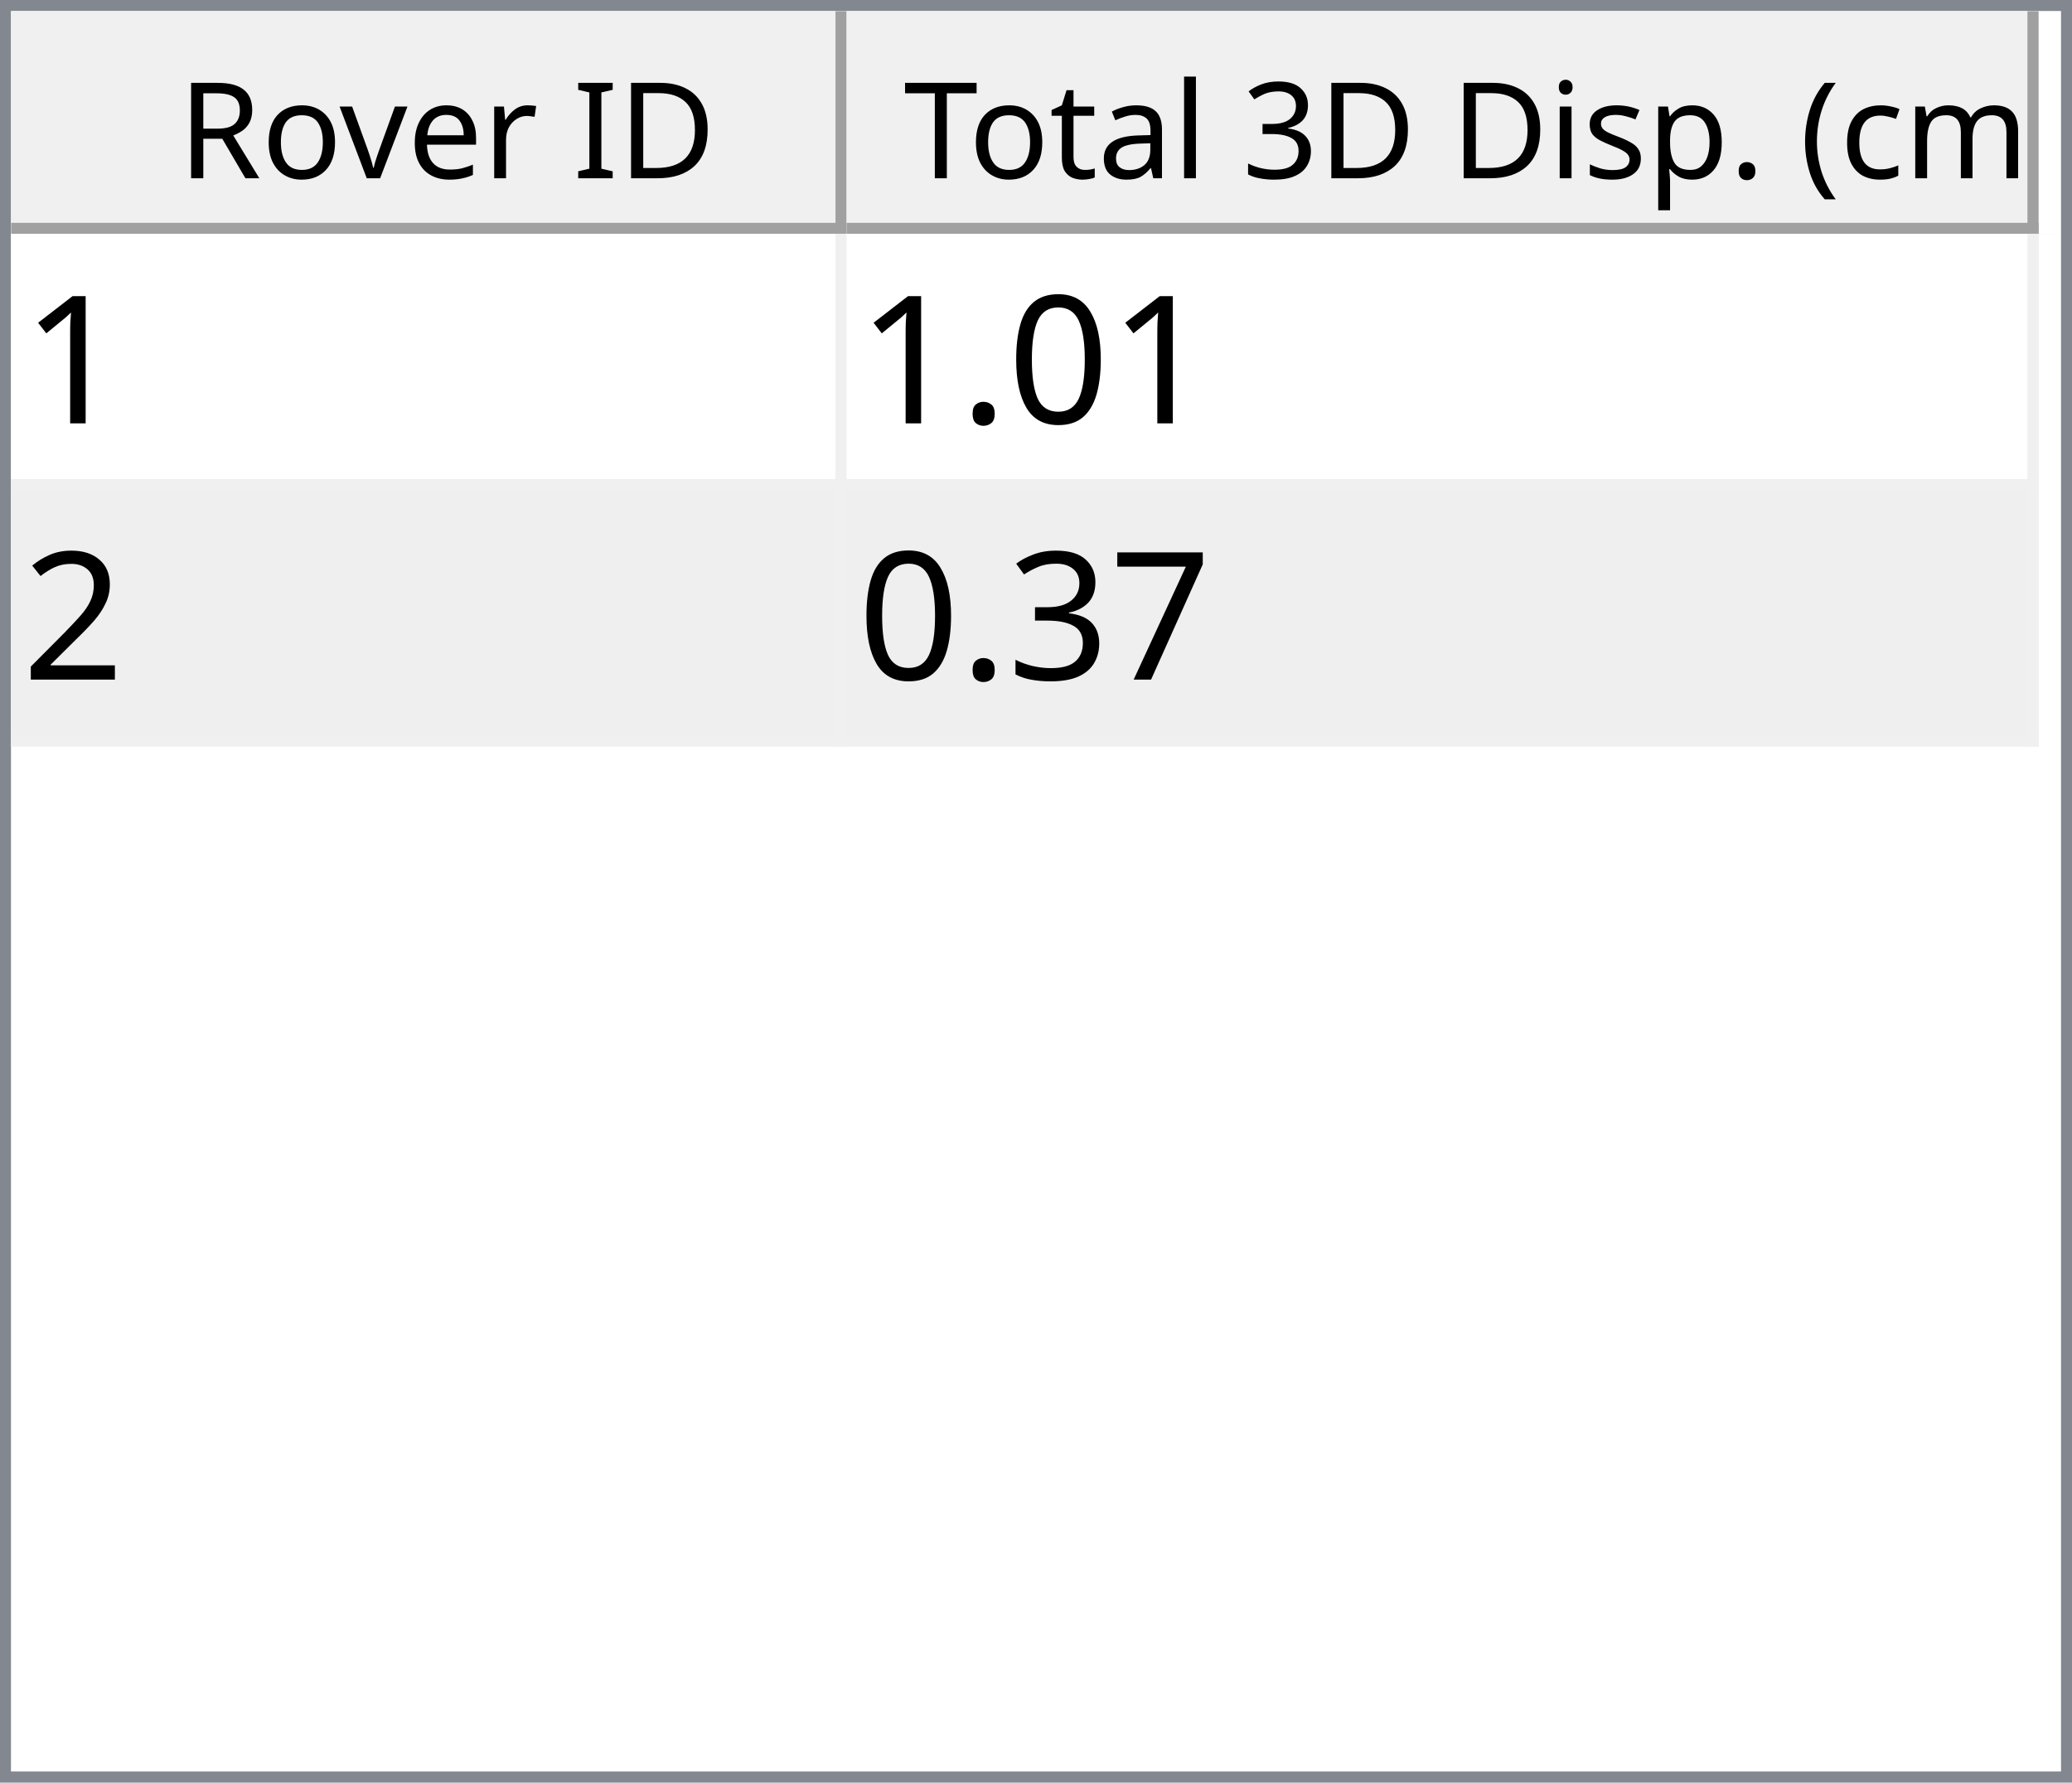
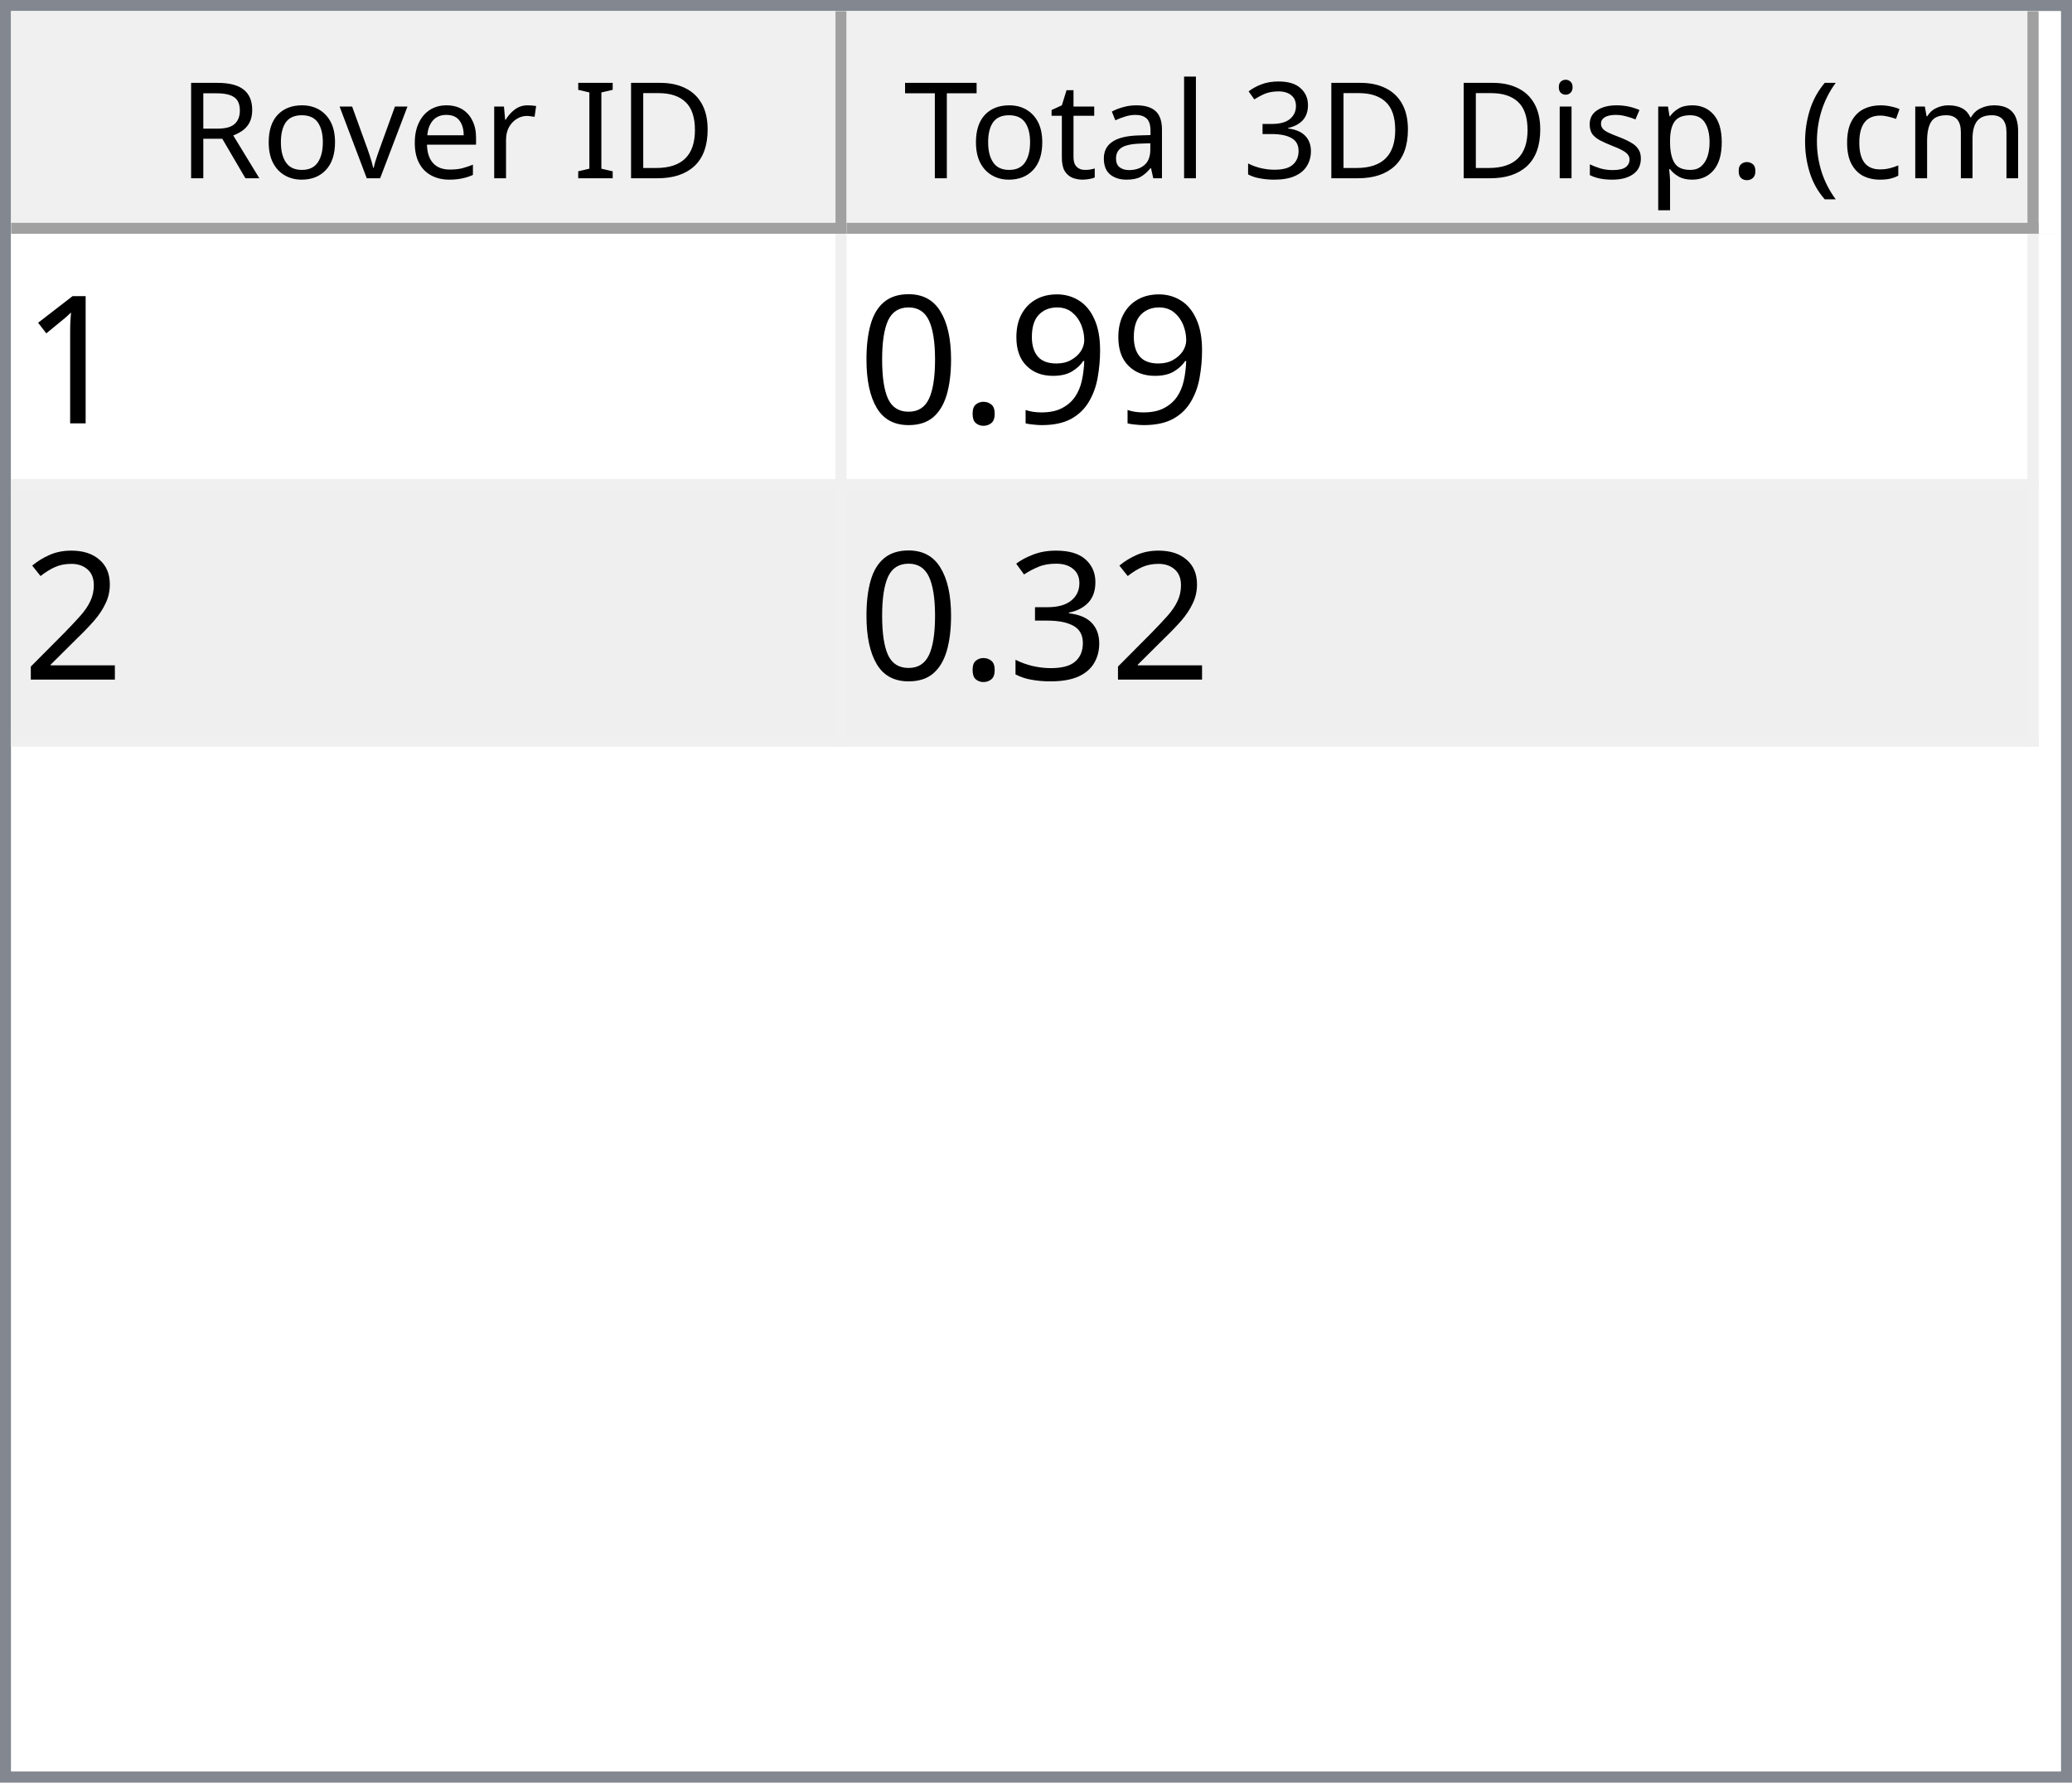
<svg xmlns="http://www.w3.org/2000/svg" style="fill-opacity:1; color-rendering:auto; color-interpolation:auto; text-rendering:auto; stroke:black; stroke-linecap:square; stroke-miterlimit:10; shape-rendering:auto; stroke-opacity:1; fill:black; stroke-dasharray:none; font-weight:normal; stroke-width:1; font-family:'Dialog'; font-style:normal; stroke-linejoin:miter; font-size:12px; stroke-dashoffset:0; image-rendering:auto;" width="186" height="160">
  <defs id="genericDefs" />
  <g>
    <defs id="defs1">
      <clipPath clipPathUnits="userSpaceOnUse" id="clipPath1">
        <path d="M0 0 L186 0 L186 160 L0 160 L0 0 Z" />
      </clipPath>
      <clipPath clipPathUnits="userSpaceOnUse" id="clipPath2">
        <path d="M0 0 L0 160 L186 160 L186 0 Z" />
      </clipPath>
      <clipPath clipPathUnits="userSpaceOnUse" id="clipPath3">
        <path d="M0 0 L0 20 L184 20 L184 0 Z" />
      </clipPath>
      <clipPath clipPathUnits="userSpaceOnUse" id="clipPath4">
        <path d="M0 0 L0 20 L75 20 L75 0 Z" />
      </clipPath>
      <clipPath clipPathUnits="userSpaceOnUse" id="clipPath5">
        <path d="M1 1 L1 19 L74 19 L74 1 Z" />
      </clipPath>
      <clipPath clipPathUnits="userSpaceOnUse" id="clipPath6">
        <path d="M0 0 L0 18 L73 18 L73 0 Z" />
      </clipPath>
      <clipPath clipPathUnits="userSpaceOnUse" id="clipPath7">
        <path d="M-0.5 -0.5 L-0.5 19.5 L74.5 19.5 L74.5 -0.5 Z" />
      </clipPath>
      <clipPath clipPathUnits="userSpaceOnUse" id="clipPath8">
        <path d="M0 0 L0 20 L107 20 L107 0 Z" />
      </clipPath>
      <clipPath clipPathUnits="userSpaceOnUse" id="clipPath9">
        <path d="M1 1 L1 19 L106 19 L106 1 Z" />
      </clipPath>
      <clipPath clipPathUnits="userSpaceOnUse" id="clipPath10">
        <path d="M0 0 L0 18 L105 18 L105 0 Z" />
      </clipPath>
      <clipPath clipPathUnits="userSpaceOnUse" id="clipPath11">
        <path d="M-0.5 -0.5 L-0.5 19.5 L106.5 19.5 L106.5 -0.5 Z" />
      </clipPath>
      <clipPath clipPathUnits="userSpaceOnUse" id="clipPath12">
        <path d="M0 0 L0 138 L184 138 L184 0 Z" />
      </clipPath>
      <clipPath clipPathUnits="userSpaceOnUse" id="clipPath13">
        <path d="M0 0 L0 46 L182 46 L182 0 Z" />
      </clipPath>
      <clipPath clipPathUnits="userSpaceOnUse" id="clipPath14">
        <path d="M-0.5 -0.5 L-0.5 45.5 L181.5 45.5 L181.5 -0.5 Z" />
      </clipPath>
      <clipPath clipPathUnits="userSpaceOnUse" id="clipPath15">
        <path d="M0 0 L0 22 L74 22 L74 0 Z" />
      </clipPath>
      <clipPath clipPathUnits="userSpaceOnUse" id="clipPath16">
        <path d="M0 0 L0 22 L106 22 L106 0 Z" />
      </clipPath>
      <font horiz-adv-x="64.551" id="font1">
        <font-face ascent="107.91" descent="25.098" units-per-em="100" style="font-style:normal; font-family:Segoe UI; font-weight:normal;" />
        <missing-glyph horiz-adv-x="64.551" d="M8.109 0 L8.109 68.266 L56.453 68.266 L56.453 0 L8.109 0 ZM15.328 7.234 L49.219 7.234 L49.219 61.031 L15.328 61.031 L15.328 7.234 Z" />
        <glyph unicode="D" horiz-adv-x="70.117" d="M9.188 0 L9.188 70.016 L28.516 70.016 Q65.531 70.016 65.531 35.891 Q65.531 19.672 55.25 9.836 Q44.969 0 27.734 0 L9.188 0 ZM17.391 62.594 L17.391 7.422 L27.828 7.422 Q41.609 7.422 49.273 14.797 Q56.938 22.172 56.938 35.688 Q56.938 62.594 28.328 62.594 L17.391 62.594 Z" />
        <glyph unicode="I" horiz-adv-x="26.611" d="M17.391 0 L9.188 0 L9.188 70.016 L17.391 70.016 L17.391 0 Z" />
        <glyph unicode=" " horiz-adv-x="27.393" d="" />
        <glyph unicode="r" horiz-adv-x="34.766" d="M34.188 41.891 Q32.078 43.5 28.125 43.5 Q23 43.5 19.555 38.672 Q16.109 33.844 16.109 25.484 L16.109 0 L8.109 0 L8.109 50 L16.109 50 L16.109 39.703 L16.312 39.703 Q18.016 44.969 21.531 47.922 Q25.047 50.875 29.391 50.875 Q32.516 50.875 34.188 50.203 L34.188 41.891 Z" />
        <glyph unicode="e" horiz-adv-x="52.295" d="M48.297 23 L12.984 23 Q13.188 14.656 17.484 10.109 Q21.781 5.562 29.297 5.562 Q37.75 5.562 44.828 11.141 L44.828 3.609 Q38.234 -1.172 27.391 -1.172 Q16.797 -1.172 10.742 5.641 Q4.688 12.453 4.688 24.812 Q4.688 36.469 11.305 43.82 Q17.922 51.172 27.734 51.172 Q37.547 51.172 42.922 44.828 Q48.297 38.484 48.297 27.203 L48.297 23 ZM40.094 29.781 Q40.047 36.719 36.75 40.578 Q33.453 44.438 27.594 44.438 Q21.922 44.438 17.969 40.383 Q14.016 36.328 13.094 29.781 L40.094 29.781 Z" />
        <glyph unicode="v" horiz-adv-x="47.9" d="M47.406 50 L27.484 0 L19.625 0 L0.688 50 L9.469 50 L22.172 13.672 Q23.578 9.672 23.922 6.688 L24.125 6.688 Q24.609 10.453 25.688 13.484 L38.969 50 L47.406 50 Z" />
        <glyph unicode="o" horiz-adv-x="58.594" d="M29 -1.172 Q17.922 -1.172 11.305 5.836 Q4.688 12.844 4.688 24.422 Q4.688 37.016 11.57 44.094 Q18.453 51.172 30.172 51.172 Q41.359 51.172 47.633 44.289 Q53.906 37.406 53.906 25.203 Q53.906 13.234 47.141 6.031 Q40.375 -1.172 29 -1.172 ZM29.594 44.438 Q21.875 44.438 17.383 39.188 Q12.891 33.938 12.891 24.703 Q12.891 15.828 17.43 10.695 Q21.969 5.562 29.594 5.562 Q37.359 5.562 41.531 10.594 Q45.703 15.625 45.703 24.906 Q45.703 34.281 41.531 39.359 Q37.359 44.438 29.594 44.438 Z" />
        <glyph unicode="R" horiz-adv-x="59.814" d="M59.375 0 L49.609 0 L37.891 19.625 Q36.281 22.359 34.766 24.289 Q33.25 26.219 31.664 27.438 Q30.078 28.656 28.25 29.219 Q26.422 29.781 24.125 29.781 L17.391 29.781 L17.391 0 L9.188 0 L9.188 70.016 L30.078 70.016 Q34.672 70.016 38.555 68.867 Q42.438 67.719 45.289 65.375 Q48.141 63.031 49.758 59.547 Q51.375 56.062 51.375 51.375 Q51.375 47.703 50.273 44.656 Q49.172 41.609 47.148 39.211 Q45.125 36.812 42.266 35.133 Q39.406 33.453 35.844 32.516 L35.844 32.328 Q37.594 31.547 38.891 30.547 Q40.188 29.547 41.359 28.18 Q42.531 26.812 43.68 25.078 Q44.828 23.344 46.234 21.047 L59.375 0 ZM17.391 62.594 L17.391 37.203 L28.516 37.203 Q31.594 37.203 34.203 38.133 Q36.812 39.062 38.719 40.797 Q40.625 42.531 41.703 45.047 Q42.781 47.562 42.781 50.688 Q42.781 56.297 39.141 59.445 Q35.5 62.594 28.609 62.594 L17.391 62.594 Z" />
        <glyph unicode=")" horiz-adv-x="30.176" d="M8.297 -15.922 L1.172 -15.922 Q16.406 2.344 16.406 26.812 Q16.406 51.469 1.078 70.016 L8.297 70.016 Q23.531 52.156 23.531 26.703 Q23.531 1.375 8.297 -15.922 Z" />
        <glyph unicode="m" horiz-adv-x="86.133" d="M79.109 0 L71.094 0 L71.094 28.719 Q71.094 37.016 68.531 40.727 Q65.969 44.438 59.906 44.438 Q54.781 44.438 51.195 39.75 Q47.609 35.062 47.609 28.516 L47.609 0 L39.594 0 L39.594 29.688 Q39.594 44.438 28.219 44.438 Q22.953 44.438 19.531 40.016 Q16.109 35.594 16.109 28.516 L16.109 0 L8.109 0 L8.109 50 L16.109 50 L16.109 42.094 L16.312 42.094 Q21.625 51.172 31.844 51.172 Q36.969 51.172 40.773 48.312 Q44.578 45.453 46 40.828 Q51.562 51.172 62.594 51.172 Q79.109 51.172 79.109 30.812 L79.109 0 Z" />
        <glyph unicode="c" horiz-adv-x="46.191" d="M42.188 2.297 Q36.422 -1.172 28.516 -1.172 Q17.828 -1.172 11.258 5.789 Q4.688 12.75 4.688 23.828 Q4.688 36.188 11.766 43.68 Q18.844 51.172 30.672 51.172 Q37.25 51.172 42.281 48.734 L42.281 40.531 Q36.719 44.438 30.375 44.438 Q22.703 44.438 17.797 38.945 Q12.891 33.453 12.891 24.516 Q12.891 15.719 17.508 10.641 Q22.125 5.562 29.891 5.562 Q36.422 5.562 42.188 9.906 L42.188 2.297 Z" />
        <glyph unicode="(" horiz-adv-x="30.176" d="M29.109 -15.922 L21.969 -15.922 Q6.844 1.375 6.844 26.703 Q6.844 52.156 21.969 70.016 L29.203 70.016 Q13.875 51.469 13.875 26.812 Q13.875 2.344 29.109 -15.922 Z" />
        <glyph unicode="." horiz-adv-x="21.68" d="M10.891 -1.078 Q8.641 -1.078 7.055 0.539 Q5.469 2.156 5.469 4.391 Q5.469 6.641 7.055 8.273 Q8.641 9.906 10.891 9.906 Q13.188 9.906 14.797 8.273 Q16.406 6.641 16.406 4.391 Q16.406 2.156 14.797 0.539 Q13.188 -1.078 10.891 -1.078 Z" />
        <glyph unicode="p" horiz-adv-x="58.789" d="M16.312 7.234 L16.109 7.234 L16.109 -23 L8.109 -23 L8.109 50 L16.109 50 L16.109 41.219 L16.312 41.219 Q22.219 51.172 33.594 51.172 Q43.266 51.172 48.688 44.461 Q54.109 37.75 54.109 26.469 Q54.109 13.922 48 6.375 Q41.891 -1.172 31.297 -1.172 Q21.578 -1.172 16.312 7.234 ZM16.109 27.391 L16.109 20.406 Q16.109 14.203 20.141 9.883 Q24.172 5.562 30.375 5.562 Q37.641 5.562 41.773 11.133 Q45.906 16.703 45.906 26.609 Q45.906 34.969 42.047 39.703 Q38.188 44.438 31.594 44.438 Q24.609 44.438 20.359 39.578 Q16.109 34.719 16.109 27.391 Z" />
        <glyph unicode="s" horiz-adv-x="42.432" d="M5.078 1.812 L5.078 10.406 Q11.625 5.562 19.484 5.562 Q30.031 5.562 30.031 12.594 Q30.031 14.594 29.125 15.992 Q28.219 17.391 26.68 18.461 Q25.141 19.531 23.07 20.383 Q21 21.234 18.609 22.172 Q15.281 23.484 12.766 24.828 Q10.25 26.172 8.57 27.859 Q6.891 29.547 6.031 31.695 Q5.172 33.844 5.172 36.719 Q5.172 40.234 6.789 42.945 Q8.406 45.656 11.086 47.484 Q13.766 49.312 17.211 50.242 Q20.656 51.172 24.312 51.172 Q30.812 51.172 35.938 48.922 L35.938 40.828 Q30.422 44.438 23.25 44.438 Q21 44.438 19.195 43.922 Q17.391 43.406 16.094 42.477 Q14.797 41.547 14.086 40.258 Q13.375 38.969 13.375 37.406 Q13.375 35.453 14.086 34.133 Q14.797 32.812 16.164 31.789 Q17.531 30.766 19.484 29.938 Q21.438 29.109 23.922 28.125 Q27.25 26.859 29.883 25.516 Q32.516 24.172 34.375 22.484 Q36.234 20.797 37.234 18.602 Q38.234 16.406 38.234 13.375 Q38.234 9.672 36.602 6.938 Q34.969 4.203 32.234 2.398 Q29.5 0.594 25.93 -0.289 Q22.359 -1.172 18.453 -1.172 Q10.75 -1.172 5.078 1.812 Z" />
        <glyph unicode="i" horiz-adv-x="24.219" d="M12.203 62.703 Q10.062 62.703 8.547 64.164 Q7.031 65.625 7.031 67.875 Q7.031 70.125 8.547 71.609 Q10.062 73.094 12.203 73.094 Q14.406 73.094 15.945 71.609 Q17.484 70.125 17.484 67.875 Q17.484 65.719 15.945 64.211 Q14.406 62.703 12.203 62.703 ZM16.109 0 L8.109 0 L8.109 50 L16.109 50 L16.109 0 Z" />
        <glyph unicode="3" horiz-adv-x="53.906" d="M46.531 19.828 Q46.531 15.094 44.75 11.211 Q42.969 7.328 39.719 4.57 Q36.469 1.812 31.93 0.297 Q27.391 -1.219 21.922 -1.219 Q11.922 -1.219 6 2.594 L6 11.188 Q13.094 5.609 22.219 5.609 Q25.875 5.609 28.828 6.539 Q31.781 7.469 33.906 9.227 Q36.031 10.984 37.18 13.477 Q38.328 15.969 38.328 19.094 Q38.328 32.812 18.797 32.812 L12.984 32.812 L12.984 39.594 L18.5 39.594 Q35.797 39.594 35.797 52.484 Q35.797 64.406 22.609 64.406 Q15.188 64.406 8.688 59.422 L8.688 67.188 Q15.375 71.188 24.609 71.188 Q29 71.188 32.57 69.969 Q36.141 68.75 38.68 66.555 Q41.219 64.359 42.609 61.281 Q44 58.203 44 54.5 Q44 40.672 30.031 36.719 L30.031 36.531 Q33.594 36.141 36.625 34.797 Q39.656 33.453 41.852 31.305 Q44.047 29.156 45.289 26.25 Q46.531 23.344 46.531 19.828 Z" />
        <glyph unicode="l" horiz-adv-x="24.219" d="M16.109 0 L8.109 0 L8.109 74.031 L16.109 74.031 L16.109 0 Z" />
        <glyph unicode="a" horiz-adv-x="50.879" d="M43.891 0 L35.891 0 L35.891 7.812 L35.688 7.812 Q30.469 -1.172 20.312 -1.172 Q12.844 -1.172 8.617 2.781 Q4.391 6.734 4.391 13.281 Q4.391 27.297 20.906 29.594 L35.891 31.688 Q35.891 44.438 25.594 44.438 Q16.547 44.438 9.281 38.281 L9.281 46.484 Q16.656 51.172 26.266 51.172 Q43.891 51.172 43.891 32.516 L43.891 0 ZM35.891 25.297 L23.828 23.641 Q18.266 22.859 15.43 20.875 Q12.594 18.891 12.594 13.875 Q12.594 10.203 15.211 7.883 Q17.828 5.562 22.172 5.562 Q28.125 5.562 32.008 9.742 Q35.891 13.922 35.891 20.312 L35.891 25.297 Z" />
        <glyph unicode="t" horiz-adv-x="33.887" d="M31.297 0.484 Q28.469 -1.078 23.828 -1.078 Q10.688 -1.078 10.688 13.578 L10.688 43.172 L2.094 43.172 L2.094 50 L10.688 50 L10.688 62.203 L18.703 64.797 L18.703 50 L31.297 50 L31.297 43.172 L18.703 43.172 L18.703 14.984 Q18.703 9.969 20.414 7.82 Q22.125 5.672 26.078 5.672 Q29.109 5.672 31.297 7.328 L31.297 0.484 Z" />
        <glyph unicode="T" horiz-adv-x="52.393" d="M50.594 62.594 L30.375 62.594 L30.375 0 L22.172 0 L22.172 62.594 L2 62.594 L2 70.016 L50.594 70.016 L50.594 62.594 Z" />
      </font>
      <font horiz-adv-x="75.0" id="font2">
        <font-face ascent="100.537" descent="21.973" units-per-em="100" style="font-style:normal; font-family:sans-serif; font-weight:normal;" />
        <missing-glyph horiz-adv-x="75.0" d="M12.5 0 L12.5 62.5 L62.5 62.5 L62.5 0 L12.5 0 ZM14.062 1.562 L60.938 1.562 L60.938 60.938 L14.062 60.938 L14.062 1.562 Z" />
        <glyph unicode="1" horiz-adv-x="55.615" d="M37.25 0 L28.469 0 L28.469 56 Q25.297 52.984 20.141 49.953 Q14.984 46.922 10.891 45.406 L10.891 53.906 Q18.266 57.375 23.781 62.305 Q29.297 67.234 31.594 71.875 L37.25 71.875 L37.25 0 Z" />
+         <glyph unicode="9" horiz-adv-x="55.615" d="M5.469 16.547 L13.922 17.328 Q14.984 11.375 18.016 8.688 Q21.047 6 25.781 6 Q29.828 6 32.883 7.859 Q35.938 9.719 37.891 12.82 Q39.844 15.922 41.164 21.195 Q42.484 26.469 42.484 31.938 Q42.484 32.516 42.438 33.688 Q39.797 29.5 35.234 26.883 Q30.672 24.266 25.344 24.266 Q16.453 24.266 10.305 30.711 Q4.156 37.156 4.156 47.703 Q4.156 58.594 10.578 65.234 Q17 71.875 26.656 71.875 Q33.641 71.875 39.43 68.117 Q45.219 64.359 48.219 57.398 Q51.219 50.438 51.219 37.25 Q51.219 23.531 48.242 15.406 Q45.266 7.281 39.383 3.031 Q33.5 -1.219 25.594 -1.219 Q17.188 -1.219 11.867 3.445 Q6.547 8.109 5.469 16.547 ZM41.453 48.141 Q41.453 55.719 37.43 60.156 Q33.406 64.594 27.734 64.594 Q21.875 64.594 17.531 59.812 Q13.188 55.031 13.188 47.406 Q13.188 40.578 17.312 36.305 Q21.438 32.031 27.484 32.031 Q33.594 32.031 37.523 36.305 Q41.453 40.578 41.453 48.141 Z" />
+         <glyph unicode="." horiz-adv-x="27.783" d="M9.078 0 L9.078 10.016 L19.094 10.016 L19.094 0 L9.078 0 Z" />
        <glyph unicode="0" horiz-adv-x="55.615" d="M4.156 35.297 Q4.156 48 6.766 55.742 Q9.375 63.484 14.523 67.68 Q19.672 71.875 27.484 71.875 Q33.25 71.875 37.594 69.555 Q41.938 67.234 44.773 62.867 Q47.609 58.5 49.219 52.227 Q50.828 45.953 50.828 35.297 Q50.828 22.703 48.242 14.969 Q45.656 7.234 40.508 3.008 Q35.359 -1.219 27.484 -1.219 Q17.141 -1.219 11.234 6.203 Q4.156 15.141 4.156 35.297 ZM13.188 35.297 Q13.188 17.672 17.312 11.836 Q21.438 6 27.484 6 Q33.547 6 37.672 11.859 Q41.797 17.719 41.797 35.297 Q41.797 52.984 37.672 58.789 Q33.547 64.594 27.391 64.594 Q21.344 64.594 17.719 59.469 Q13.188 52.938 13.188 35.297 Z" />
-         <glyph unicode="." horiz-adv-x="27.783" d="M9.078 0 L9.078 10.016 L19.094 10.016 L19.094 0 L9.078 0 Z" />
        <glyph unicode="2" horiz-adv-x="55.615" d="M50.344 8.453 L50.344 0 L3.031 0 Q2.938 3.172 4.047 6.109 Q5.859 10.938 9.836 15.625 Q13.812 20.312 21.344 26.469 Q33.016 36.031 37.117 41.625 Q41.219 47.219 41.219 52.203 Q41.219 57.422 37.477 61.008 Q33.734 64.594 27.734 64.594 Q21.391 64.594 17.578 60.789 Q13.766 56.984 13.719 50.25 L4.688 51.172 Q5.609 61.281 11.664 66.578 Q17.719 71.875 27.938 71.875 Q38.234 71.875 44.242 66.164 Q50.25 60.453 50.25 52 Q50.25 47.703 48.492 43.555 Q46.734 39.406 42.656 34.812 Q38.578 30.219 29.109 22.219 Q21.188 15.578 18.945 13.211 Q16.703 10.844 15.234 8.453 L50.344 8.453 Z" />
-         <glyph unicode="7" horiz-adv-x="55.615" d="M4.734 62.203 L4.734 70.656 L51.078 70.656 L51.078 63.812 Q44.234 56.547 37.523 44.484 Q30.812 32.422 27.156 19.672 Q24.516 10.688 23.781 0 L14.75 0 Q14.891 8.453 18.062 20.414 Q21.234 32.375 27.172 43.484 Q33.109 54.594 39.797 62.203 L4.734 62.203 Z" />
        <glyph unicode="3" horiz-adv-x="55.615" d="M4.203 18.891 L12.984 20.062 Q14.5 12.594 18.141 9.297 Q21.781 6 27 6 Q33.203 6 37.477 10.297 Q41.75 14.594 41.75 20.953 Q41.75 27 37.797 30.93 Q33.844 34.859 27.734 34.859 Q25.25 34.859 21.531 33.891 L22.516 41.609 Q23.391 41.5 23.922 41.5 Q29.547 41.5 34.039 44.43 Q38.531 47.359 38.531 53.469 Q38.531 58.297 35.258 61.477 Q31.984 64.656 26.812 64.656 Q21.688 64.656 18.266 61.43 Q14.844 58.203 13.875 51.766 L5.078 53.328 Q6.688 62.156 12.398 67.016 Q18.109 71.875 26.609 71.875 Q32.469 71.875 37.398 69.359 Q42.328 66.844 44.945 62.5 Q47.562 58.156 47.562 53.266 Q47.562 48.641 45.07 44.828 Q42.578 41.016 37.703 38.766 Q44.047 37.312 47.562 32.695 Q51.078 28.078 51.078 21.141 Q51.078 11.766 44.242 5.25 Q37.406 -1.266 26.953 -1.266 Q17.531 -1.266 11.305 4.352 Q5.078 9.969 4.203 18.891 Z" />
      </font>
    </defs>
    <g style="fill:white; stroke:white;">
      <rect x="0" y="0" width="186" style="clip-path:url(#clipPath1); stroke:none;" height="160" />
    </g>
    <g style="fill:white; text-rendering:optimizeSpeed; color-rendering:optimizeSpeed; image-rendering:optimizeSpeed; shape-rendering:crispEdges; stroke:white; color-interpolation:sRGB;">
      <rect x="0" width="186" height="160" y="0" style="stroke:none;" />
      <path style="stroke:none;" d="M0 160 L186 160 L186 0 L0 0 Z" />
    </g>
    <g style="fill:rgb(240,240,240); font-family:'Segoe UI'; stroke:rgb(240,240,240);">
      <rect x="0" y="0" width="186" style="clip-path:url(#clipPath2); stroke:none;" height="160" />
    </g>
    <g style="fill:rgb(130,135,144); font-family:'Segoe UI'; stroke:rgb(130,135,144);">
      <path d="M0 0 L186 0 L186 160 L0 160 L0 0 ZM1 1 L185 1 L185 159 L1 159 L1 1 Z" style="fill-rule:evenodd; clip-path:url(#clipPath2); stroke:none;" />
    </g>
    <g style="fill:white; font-family:'Segoe UI'; stroke:white;" transform="translate(1,1)">
      <rect x="0" y="0" width="184" style="clip-path:url(#clipPath3); stroke:none;" height="20" />
    </g>
    <g style="fill:rgb(240,240,240); font-family:'Segoe UI'; stroke:rgb(240,240,240);" transform="translate(1,1)">
      <rect x="0" y="0" width="75" style="clip-path:url(#clipPath4); stroke:none;" height="20" />
    </g>
    <g style="font-family:'Segoe UI';" transform="translate(2,2)">
      <text x="14" xml:space="preserve" y="14" style="clip-path:url(#clipPath6); stroke:none;">Rover ID</text>
    </g>
    <g style="fill:rgb(160,160,160); font-family:'Segoe UI'; stroke:rgb(160,160,160); stroke-linejoin:bevel;" transform="translate(1.5,1.5)">
      <line x1="74" x2="74" y1="0" style="fill:none; clip-path:url(#clipPath7);" y2="19" />
    </g>
    <g style="fill:rgb(160,160,160); font-family:'Segoe UI'; stroke:rgb(160,160,160); stroke-linejoin:bevel;" transform="matrix(1,0,0,1,1,1) translate(0.5,0.5)">
      <line x1="0" x2="74" y1="19" style="fill:none; clip-path:url(#clipPath7);" y2="19" />
    </g>
    <g style="fill:rgb(240,240,240); font-family:'Segoe UI'; stroke:rgb(240,240,240);" transform="translate(76,1)">
      <rect x="0" y="0" width="107" style="clip-path:url(#clipPath8); stroke:none;" height="20" />
    </g>
    <g style="font-family:'Segoe UI';" transform="translate(77,2)">
      <text x="1" xml:space="preserve" y="14" style="clip-path:url(#clipPath10); stroke:none;"> Total 3D Disp. (cm)</text>
    </g>
    <g style="fill:rgb(160,160,160); font-family:'Segoe UI'; stroke:rgb(160,160,160); stroke-linejoin:bevel;" transform="translate(76.5,1.5)">
      <line x1="106" x2="106" y1="0" style="fill:none; clip-path:url(#clipPath11);" y2="19" />
    </g>
    <g style="fill:rgb(160,160,160); font-family:'Segoe UI'; stroke:rgb(160,160,160); stroke-linejoin:bevel;" transform="matrix(1,0,0,1,76,1) translate(0.5,0.5)">
      <line x1="0" x2="106" y1="19" style="fill:none; clip-path:url(#clipPath11);" y2="19" />
    </g>
    <g style="fill:white; font-family:'Segoe UI'; stroke:white;" transform="translate(1,21)">
      <rect x="0" y="0" width="184" style="clip-path:url(#clipPath12); stroke:none;" height="138" />
    </g>
    <g style="fill:rgb(240,240,240); font-size:16px; font-family:sans-serif; stroke:rgb(240,240,240);" transform="translate(1,21)">
      <rect x="0" y="0" width="182" style="clip-path:url(#clipPath13); stroke:none;" height="46" />
      <line transform="translate(0.5,0.5)" x1="0" x2="181" y1="22" style="clip-path:url(#clipPath14); fill:none; stroke-linejoin:bevel;" y2="22" />
    </g>
    <g transform="matrix(1,0,0,1,1,21) translate(0.5,0.5)" style="fill:rgb(240,240,240); font-size:16px; font-family:sans-serif; stroke:rgb(240,240,240); stroke-linejoin:bevel;">
      <line x1="0" x2="181" y1="45" style="fill:none; clip-path:url(#clipPath14);" y2="45" />
    </g>
    <g transform="matrix(1,0,0,1,1,21) translate(0.5,0.5)" style="fill:rgb(240,240,240); font-size:16px; font-family:sans-serif; stroke:rgb(240,240,240); stroke-linejoin:bevel;">
      <line x1="74" x2="74" y1="0" style="fill:none; clip-path:url(#clipPath14);" y2="45" />
    </g>
    <g transform="matrix(1,0,0,1,1,21) translate(0.5,0.5)" style="fill:rgb(240,240,240); font-size:16px; font-family:sans-serif; stroke:rgb(240,240,240); stroke-linejoin:bevel;">
      <line x1="181" x2="181" y1="0" style="fill:none; clip-path:url(#clipPath14);" y2="45" />
    </g>
    <g style="fill:white; font-size:16px; font-family:sans-serif; stroke:white;" transform="matrix(1,0,0,1,1,21)">
      <rect x="0" y="0" width="74" style="clip-path:url(#clipPath15); stroke:none;" height="22" />
      <text x="1" y="17" style="fill:black; clip-path:url(#clipPath15); stroke:none;" xml:space="preserve">1</text>
    </g>
    <g style="fill:white; font-size:16px; font-family:sans-serif; stroke:white;" transform="matrix(1,0,0,1,1,21) translate(75,0)">
      <rect x="0" y="0" width="106" style="clip-path:url(#clipPath16); stroke:none;" height="22" />
-       <text x="1" y="17" style="fill:black; clip-path:url(#clipPath16); stroke:none;" xml:space="preserve">1.01</text>
+       <text x="1" y="17" style="fill:black; clip-path:url(#clipPath16); stroke:none;" xml:space="preserve">0.99</text>
    </g>
    <g style="fill:rgb(239,239,239); font-size:16px; font-family:sans-serif; stroke:rgb(239,239,239);" transform="matrix(1,0,0,1,1,21) translate(0,23)">
      <rect x="0" y="0" width="74" style="clip-path:url(#clipPath15); stroke:none;" height="22" />
      <text x="1" y="17" style="fill:black; clip-path:url(#clipPath15); stroke:none;" xml:space="preserve">2</text>
    </g>
    <g style="fill:rgb(239,239,239); font-size:16px; font-family:sans-serif; stroke:rgb(239,239,239);" transform="matrix(1,0,0,1,1,21) translate(75,23)">
      <rect x="0" y="0" width="106" style="clip-path:url(#clipPath16); stroke:none;" height="22" />
-       <text x="1" y="17" style="fill:black; clip-path:url(#clipPath16); stroke:none;" xml:space="preserve">0.37</text>
+       <text x="1" y="17" style="fill:black; clip-path:url(#clipPath16); stroke:none;" xml:space="preserve">0.32</text>
    </g>
  </g>
</svg>
